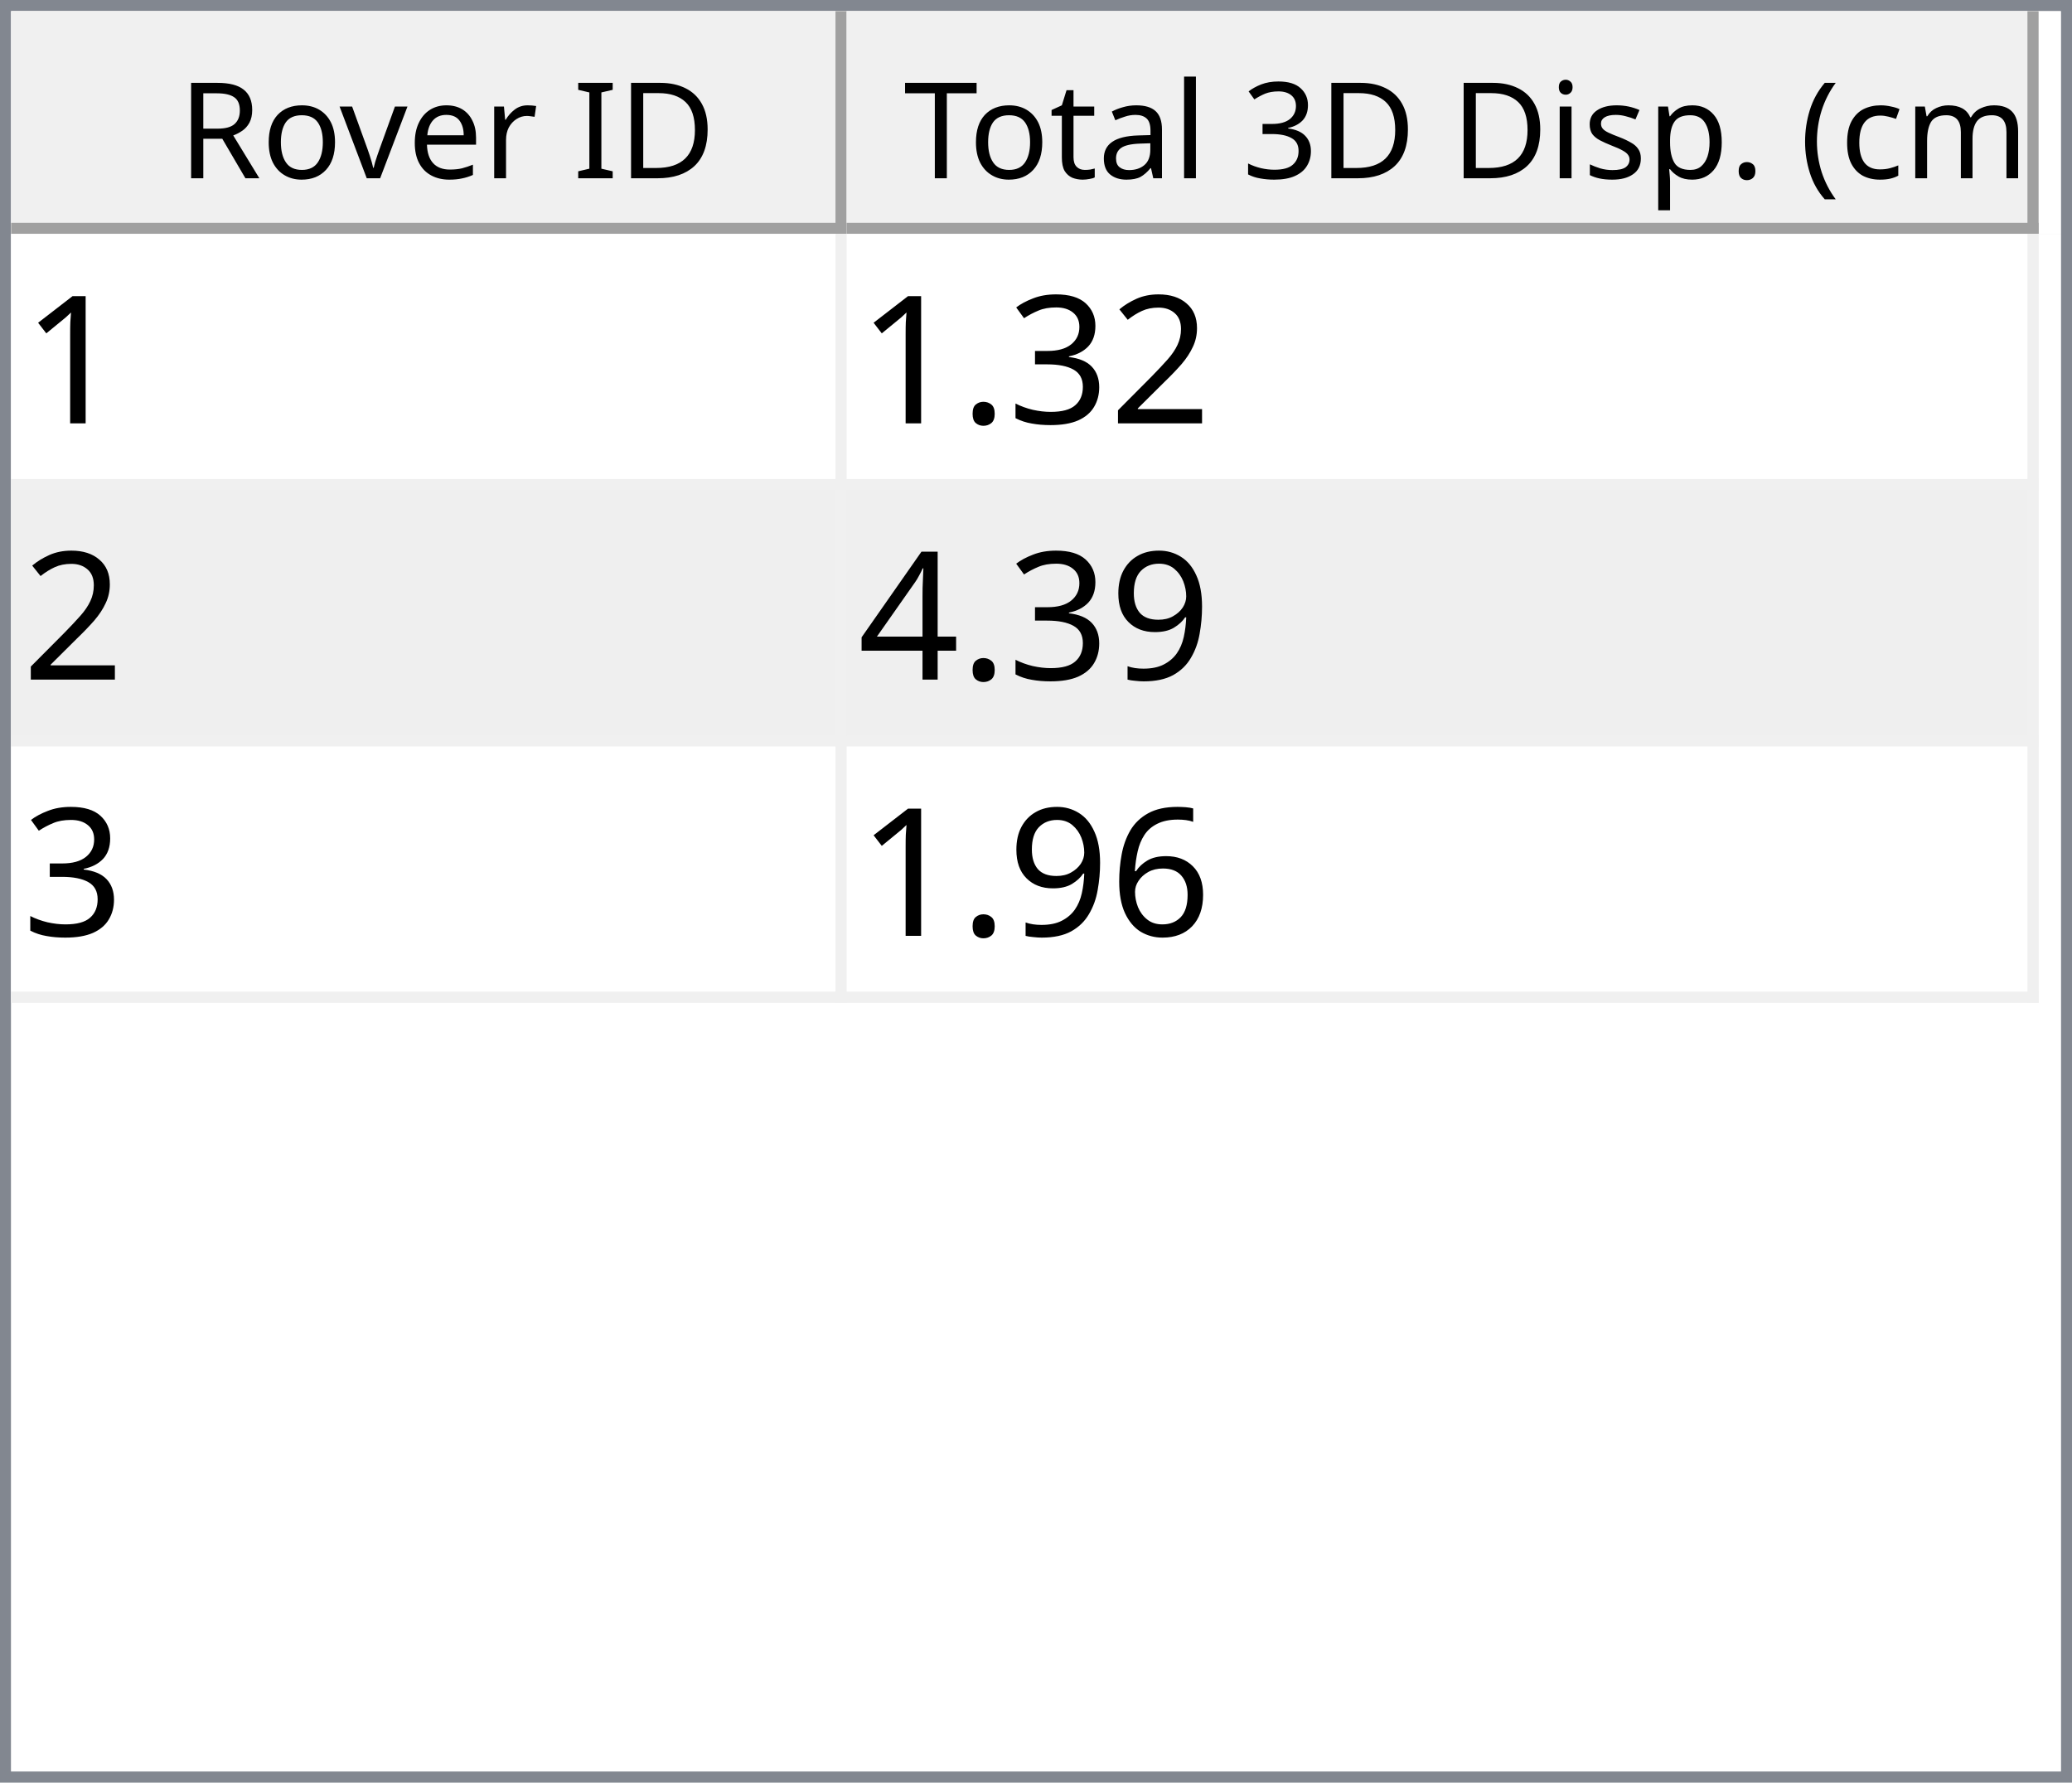
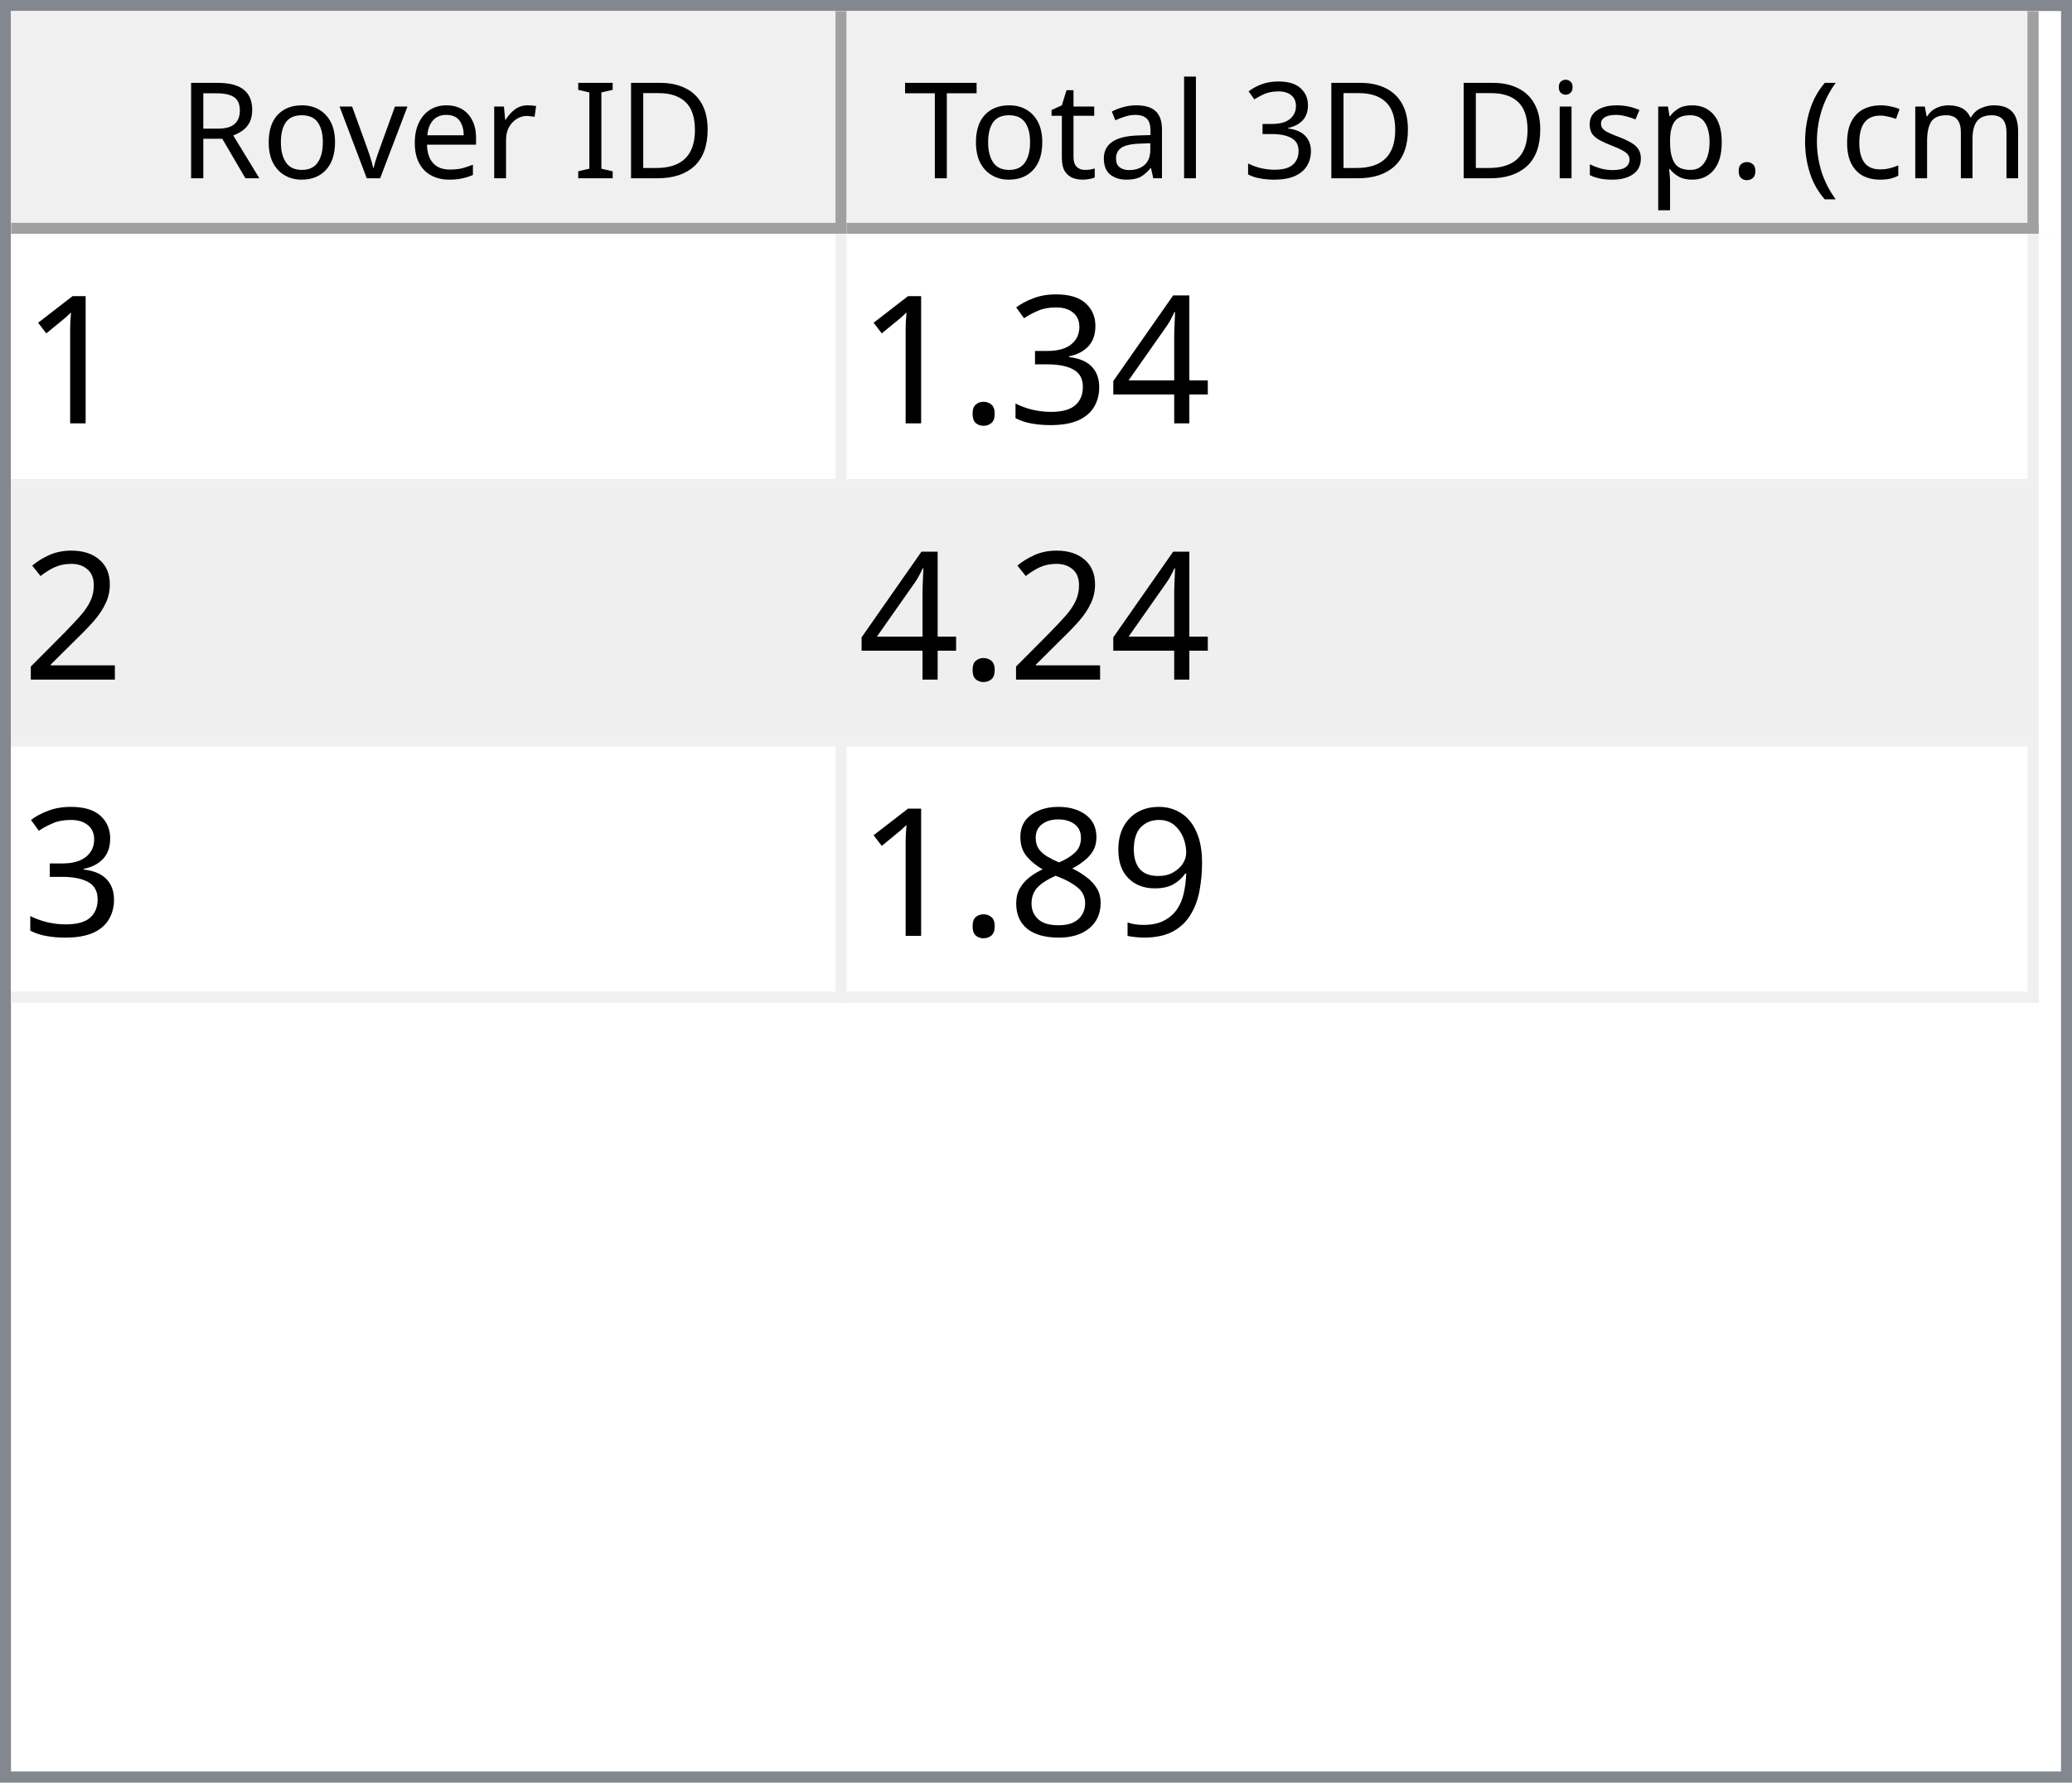
<svg xmlns="http://www.w3.org/2000/svg" style="fill-opacity:1; color-rendering:auto; color-interpolation:auto; text-rendering:auto; stroke:black; stroke-linecap:square; stroke-miterlimit:10; shape-rendering:auto; stroke-opacity:1; fill:black; stroke-dasharray:none; font-weight:normal; stroke-width:1; font-family:'Dialog'; font-style:normal; stroke-linejoin:miter; font-size:12px; stroke-dashoffset:0; image-rendering:auto;" width="186" height="160">
  <defs id="genericDefs" />
  <g>
    <defs id="defs1">
      <clipPath clipPathUnits="userSpaceOnUse" id="clipPath1">
        <path d="M0 0 L186 0 L186 160 L0 160 L0 0 Z" />
      </clipPath>
      <clipPath clipPathUnits="userSpaceOnUse" id="clipPath2">
        <path d="M0 0 L0 160 L186 160 L186 0 Z" />
      </clipPath>
      <clipPath clipPathUnits="userSpaceOnUse" id="clipPath3">
        <path d="M0 0 L0 20 L184 20 L184 0 Z" />
      </clipPath>
      <clipPath clipPathUnits="userSpaceOnUse" id="clipPath4">
        <path d="M0 0 L0 20 L75 20 L75 0 Z" />
      </clipPath>
      <clipPath clipPathUnits="userSpaceOnUse" id="clipPath5">
        <path d="M1 1 L1 19 L74 19 L74 1 Z" />
      </clipPath>
      <clipPath clipPathUnits="userSpaceOnUse" id="clipPath6">
        <path d="M0 0 L0 18 L73 18 L73 0 Z" />
      </clipPath>
      <clipPath clipPathUnits="userSpaceOnUse" id="clipPath7">
        <path d="M-0.5 -0.5 L-0.5 19.5 L74.5 19.5 L74.5 -0.5 Z" />
      </clipPath>
      <clipPath clipPathUnits="userSpaceOnUse" id="clipPath8">
        <path d="M0 0 L0 20 L107 20 L107 0 Z" />
      </clipPath>
      <clipPath clipPathUnits="userSpaceOnUse" id="clipPath9">
        <path d="M1 1 L1 19 L106 19 L106 1 Z" />
      </clipPath>
      <clipPath clipPathUnits="userSpaceOnUse" id="clipPath10">
        <path d="M0 0 L0 18 L105 18 L105 0 Z" />
      </clipPath>
      <clipPath clipPathUnits="userSpaceOnUse" id="clipPath11">
        <path d="M-0.5 -0.5 L-0.5 19.5 L106.5 19.5 L106.5 -0.5 Z" />
      </clipPath>
      <clipPath clipPathUnits="userSpaceOnUse" id="clipPath12">
        <path d="M0 0 L0 138 L184 138 L184 0 Z" />
      </clipPath>
      <clipPath clipPathUnits="userSpaceOnUse" id="clipPath13">
        <path d="M0 0 L0 69 L182 69 L182 0 Z" />
      </clipPath>
      <clipPath clipPathUnits="userSpaceOnUse" id="clipPath14">
        <path d="M-0.5 -0.5 L-0.5 68.5 L181.5 68.5 L181.5 -0.5 Z" />
      </clipPath>
      <clipPath clipPathUnits="userSpaceOnUse" id="clipPath15">
        <path d="M0 0 L0 22 L74 22 L74 0 Z" />
      </clipPath>
      <clipPath clipPathUnits="userSpaceOnUse" id="clipPath16">
        <path d="M0 0 L0 22 L106 22 L106 0 Z" />
      </clipPath>
      <font horiz-adv-x="64.551" id="font1">
        <font-face ascent="107.91" descent="25.098" units-per-em="100" style="font-style:normal; font-family:Segoe UI; font-weight:normal;" />
        <missing-glyph horiz-adv-x="64.551" d="M8.109 0 L8.109 68.266 L56.453 68.266 L56.453 0 L8.109 0 ZM15.328 7.234 L49.219 7.234 L49.219 61.031 L15.328 61.031 L15.328 7.234 Z" />
        <glyph unicode="D" horiz-adv-x="70.117" d="M9.188 0 L9.188 70.016 L28.516 70.016 Q65.531 70.016 65.531 35.891 Q65.531 19.672 55.25 9.836 Q44.969 0 27.734 0 L9.188 0 ZM17.391 62.594 L17.391 7.422 L27.828 7.422 Q41.609 7.422 49.273 14.797 Q56.938 22.172 56.938 35.688 Q56.938 62.594 28.328 62.594 L17.391 62.594 Z" />
        <glyph unicode="I" horiz-adv-x="26.611" d="M17.391 0 L9.188 0 L9.188 70.016 L17.391 70.016 L17.391 0 Z" />
        <glyph unicode=" " horiz-adv-x="27.393" d="" />
        <glyph unicode="r" horiz-adv-x="34.766" d="M34.188 41.891 Q32.078 43.5 28.125 43.5 Q23 43.5 19.555 38.672 Q16.109 33.844 16.109 25.484 L16.109 0 L8.109 0 L8.109 50 L16.109 50 L16.109 39.703 L16.312 39.703 Q18.016 44.969 21.531 47.922 Q25.047 50.875 29.391 50.875 Q32.516 50.875 34.188 50.203 L34.188 41.891 Z" />
        <glyph unicode="e" horiz-adv-x="52.295" d="M48.297 23 L12.984 23 Q13.188 14.656 17.484 10.109 Q21.781 5.562 29.297 5.562 Q37.75 5.562 44.828 11.141 L44.828 3.609 Q38.234 -1.172 27.391 -1.172 Q16.797 -1.172 10.742 5.641 Q4.688 12.453 4.688 24.812 Q4.688 36.469 11.305 43.82 Q17.922 51.172 27.734 51.172 Q37.547 51.172 42.922 44.828 Q48.297 38.484 48.297 27.203 L48.297 23 ZM40.094 29.781 Q40.047 36.719 36.75 40.578 Q33.453 44.438 27.594 44.438 Q21.922 44.438 17.969 40.383 Q14.016 36.328 13.094 29.781 L40.094 29.781 Z" />
        <glyph unicode="v" horiz-adv-x="47.9" d="M47.406 50 L27.484 0 L19.625 0 L0.688 50 L9.469 50 L22.172 13.672 Q23.578 9.672 23.922 6.688 L24.125 6.688 Q24.609 10.453 25.688 13.484 L38.969 50 L47.406 50 Z" />
        <glyph unicode="o" horiz-adv-x="58.594" d="M29 -1.172 Q17.922 -1.172 11.305 5.836 Q4.688 12.844 4.688 24.422 Q4.688 37.016 11.57 44.094 Q18.453 51.172 30.172 51.172 Q41.359 51.172 47.633 44.289 Q53.906 37.406 53.906 25.203 Q53.906 13.234 47.141 6.031 Q40.375 -1.172 29 -1.172 ZM29.594 44.438 Q21.875 44.438 17.383 39.188 Q12.891 33.938 12.891 24.703 Q12.891 15.828 17.43 10.695 Q21.969 5.562 29.594 5.562 Q37.359 5.562 41.531 10.594 Q45.703 15.625 45.703 24.906 Q45.703 34.281 41.531 39.359 Q37.359 44.438 29.594 44.438 Z" />
        <glyph unicode="R" horiz-adv-x="59.814" d="M59.375 0 L49.609 0 L37.891 19.625 Q36.281 22.359 34.766 24.289 Q33.25 26.219 31.664 27.438 Q30.078 28.656 28.25 29.219 Q26.422 29.781 24.125 29.781 L17.391 29.781 L17.391 0 L9.188 0 L9.188 70.016 L30.078 70.016 Q34.672 70.016 38.555 68.867 Q42.438 67.719 45.289 65.375 Q48.141 63.031 49.758 59.547 Q51.375 56.062 51.375 51.375 Q51.375 47.703 50.273 44.656 Q49.172 41.609 47.148 39.211 Q45.125 36.812 42.266 35.133 Q39.406 33.453 35.844 32.516 L35.844 32.328 Q37.594 31.547 38.891 30.547 Q40.188 29.547 41.359 28.18 Q42.531 26.812 43.68 25.078 Q44.828 23.344 46.234 21.047 L59.375 0 ZM17.391 62.594 L17.391 37.203 L28.516 37.203 Q31.594 37.203 34.203 38.133 Q36.812 39.062 38.719 40.797 Q40.625 42.531 41.703 45.047 Q42.781 47.562 42.781 50.688 Q42.781 56.297 39.141 59.445 Q35.5 62.594 28.609 62.594 L17.391 62.594 Z" />
        <glyph unicode=")" horiz-adv-x="30.176" d="M8.297 -15.922 L1.172 -15.922 Q16.406 2.344 16.406 26.812 Q16.406 51.469 1.078 70.016 L8.297 70.016 Q23.531 52.156 23.531 26.703 Q23.531 1.375 8.297 -15.922 Z" />
        <glyph unicode="m" horiz-adv-x="86.133" d="M79.109 0 L71.094 0 L71.094 28.719 Q71.094 37.016 68.531 40.727 Q65.969 44.438 59.906 44.438 Q54.781 44.438 51.195 39.75 Q47.609 35.062 47.609 28.516 L47.609 0 L39.594 0 L39.594 29.688 Q39.594 44.438 28.219 44.438 Q22.953 44.438 19.531 40.016 Q16.109 35.594 16.109 28.516 L16.109 0 L8.109 0 L8.109 50 L16.109 50 L16.109 42.094 L16.312 42.094 Q21.625 51.172 31.844 51.172 Q36.969 51.172 40.773 48.312 Q44.578 45.453 46 40.828 Q51.562 51.172 62.594 51.172 Q79.109 51.172 79.109 30.812 L79.109 0 Z" />
        <glyph unicode="c" horiz-adv-x="46.191" d="M42.188 2.297 Q36.422 -1.172 28.516 -1.172 Q17.828 -1.172 11.258 5.789 Q4.688 12.75 4.688 23.828 Q4.688 36.188 11.766 43.68 Q18.844 51.172 30.672 51.172 Q37.25 51.172 42.281 48.734 L42.281 40.531 Q36.719 44.438 30.375 44.438 Q22.703 44.438 17.797 38.945 Q12.891 33.453 12.891 24.516 Q12.891 15.719 17.508 10.641 Q22.125 5.562 29.891 5.562 Q36.422 5.562 42.188 9.906 L42.188 2.297 Z" />
        <glyph unicode="(" horiz-adv-x="30.176" d="M29.109 -15.922 L21.969 -15.922 Q6.844 1.375 6.844 26.703 Q6.844 52.156 21.969 70.016 L29.203 70.016 Q13.875 51.469 13.875 26.812 Q13.875 2.344 29.109 -15.922 Z" />
        <glyph unicode="." horiz-adv-x="21.68" d="M10.891 -1.078 Q8.641 -1.078 7.055 0.539 Q5.469 2.156 5.469 4.391 Q5.469 6.641 7.055 8.273 Q8.641 9.906 10.891 9.906 Q13.188 9.906 14.797 8.273 Q16.406 6.641 16.406 4.391 Q16.406 2.156 14.797 0.539 Q13.188 -1.078 10.891 -1.078 Z" />
        <glyph unicode="p" horiz-adv-x="58.789" d="M16.312 7.234 L16.109 7.234 L16.109 -23 L8.109 -23 L8.109 50 L16.109 50 L16.109 41.219 L16.312 41.219 Q22.219 51.172 33.594 51.172 Q43.266 51.172 48.688 44.461 Q54.109 37.75 54.109 26.469 Q54.109 13.922 48 6.375 Q41.891 -1.172 31.297 -1.172 Q21.578 -1.172 16.312 7.234 ZM16.109 27.391 L16.109 20.406 Q16.109 14.203 20.141 9.883 Q24.172 5.562 30.375 5.562 Q37.641 5.562 41.773 11.133 Q45.906 16.703 45.906 26.609 Q45.906 34.969 42.047 39.703 Q38.188 44.438 31.594 44.438 Q24.609 44.438 20.359 39.578 Q16.109 34.719 16.109 27.391 Z" />
        <glyph unicode="s" horiz-adv-x="42.432" d="M5.078 1.812 L5.078 10.406 Q11.625 5.562 19.484 5.562 Q30.031 5.562 30.031 12.594 Q30.031 14.594 29.125 15.992 Q28.219 17.391 26.68 18.461 Q25.141 19.531 23.07 20.383 Q21 21.234 18.609 22.172 Q15.281 23.484 12.766 24.828 Q10.25 26.172 8.57 27.859 Q6.891 29.547 6.031 31.695 Q5.172 33.844 5.172 36.719 Q5.172 40.234 6.789 42.945 Q8.406 45.656 11.086 47.484 Q13.766 49.312 17.211 50.242 Q20.656 51.172 24.312 51.172 Q30.812 51.172 35.938 48.922 L35.938 40.828 Q30.422 44.438 23.25 44.438 Q21 44.438 19.195 43.922 Q17.391 43.406 16.094 42.477 Q14.797 41.547 14.086 40.258 Q13.375 38.969 13.375 37.406 Q13.375 35.453 14.086 34.133 Q14.797 32.812 16.164 31.789 Q17.531 30.766 19.484 29.938 Q21.438 29.109 23.922 28.125 Q27.25 26.859 29.883 25.516 Q32.516 24.172 34.375 22.484 Q36.234 20.797 37.234 18.602 Q38.234 16.406 38.234 13.375 Q38.234 9.672 36.602 6.938 Q34.969 4.203 32.234 2.398 Q29.5 0.594 25.93 -0.289 Q22.359 -1.172 18.453 -1.172 Q10.75 -1.172 5.078 1.812 Z" />
        <glyph unicode="i" horiz-adv-x="24.219" d="M12.203 62.703 Q10.062 62.703 8.547 64.164 Q7.031 65.625 7.031 67.875 Q7.031 70.125 8.547 71.609 Q10.062 73.094 12.203 73.094 Q14.406 73.094 15.945 71.609 Q17.484 70.125 17.484 67.875 Q17.484 65.719 15.945 64.211 Q14.406 62.703 12.203 62.703 ZM16.109 0 L8.109 0 L8.109 50 L16.109 50 L16.109 0 Z" />
        <glyph unicode="3" horiz-adv-x="53.906" d="M46.531 19.828 Q46.531 15.094 44.75 11.211 Q42.969 7.328 39.719 4.57 Q36.469 1.812 31.93 0.297 Q27.391 -1.219 21.922 -1.219 Q11.922 -1.219 6 2.594 L6 11.188 Q13.094 5.609 22.219 5.609 Q25.875 5.609 28.828 6.539 Q31.781 7.469 33.906 9.227 Q36.031 10.984 37.18 13.477 Q38.328 15.969 38.328 19.094 Q38.328 32.812 18.797 32.812 L12.984 32.812 L12.984 39.594 L18.5 39.594 Q35.797 39.594 35.797 52.484 Q35.797 64.406 22.609 64.406 Q15.188 64.406 8.688 59.422 L8.688 67.188 Q15.375 71.188 24.609 71.188 Q29 71.188 32.57 69.969 Q36.141 68.75 38.68 66.555 Q41.219 64.359 42.609 61.281 Q44 58.203 44 54.5 Q44 40.672 30.031 36.719 L30.031 36.531 Q33.594 36.141 36.625 34.797 Q39.656 33.453 41.852 31.305 Q44.047 29.156 45.289 26.25 Q46.531 23.344 46.531 19.828 Z" />
        <glyph unicode="l" horiz-adv-x="24.219" d="M16.109 0 L8.109 0 L8.109 74.031 L16.109 74.031 L16.109 0 Z" />
        <glyph unicode="a" horiz-adv-x="50.879" d="M43.891 0 L35.891 0 L35.891 7.812 L35.688 7.812 Q30.469 -1.172 20.312 -1.172 Q12.844 -1.172 8.617 2.781 Q4.391 6.734 4.391 13.281 Q4.391 27.297 20.906 29.594 L35.891 31.688 Q35.891 44.438 25.594 44.438 Q16.547 44.438 9.281 38.281 L9.281 46.484 Q16.656 51.172 26.266 51.172 Q43.891 51.172 43.891 32.516 L43.891 0 ZM35.891 25.297 L23.828 23.641 Q18.266 22.859 15.43 20.875 Q12.594 18.891 12.594 13.875 Q12.594 10.203 15.211 7.883 Q17.828 5.562 22.172 5.562 Q28.125 5.562 32.008 9.742 Q35.891 13.922 35.891 20.312 L35.891 25.297 Z" />
        <glyph unicode="t" horiz-adv-x="33.887" d="M31.297 0.484 Q28.469 -1.078 23.828 -1.078 Q10.688 -1.078 10.688 13.578 L10.688 43.172 L2.094 43.172 L2.094 50 L10.688 50 L10.688 62.203 L18.703 64.797 L18.703 50 L31.297 50 L31.297 43.172 L18.703 43.172 L18.703 14.984 Q18.703 9.969 20.414 7.82 Q22.125 5.672 26.078 5.672 Q29.109 5.672 31.297 7.328 L31.297 0.484 Z" />
        <glyph unicode="T" horiz-adv-x="52.393" d="M50.594 62.594 L30.375 62.594 L30.375 0 L22.172 0 L22.172 62.594 L2 62.594 L2 70.016 L50.594 70.016 L50.594 62.594 Z" />
      </font>
      <font horiz-adv-x="75.0" id="font2">
        <font-face ascent="100.537" descent="21.973" units-per-em="100" style="font-style:normal; font-family:sans-serif; font-weight:normal;" />
        <missing-glyph horiz-adv-x="75.0" d="M12.5 0 L12.5 62.5 L62.5 62.5 L62.5 0 L12.5 0 ZM14.062 1.562 L60.938 1.562 L60.938 60.938 L14.062 60.938 L14.062 1.562 Z" />
        <glyph unicode="1" horiz-adv-x="55.615" d="M37.25 0 L28.469 0 L28.469 56 Q25.297 52.984 20.141 49.953 Q14.984 46.922 10.891 45.406 L10.891 53.906 Q18.266 57.375 23.781 62.305 Q29.297 67.234 31.594 71.875 L37.25 71.875 L37.25 0 Z" />
-         <glyph unicode="2" horiz-adv-x="55.615" d="M50.344 8.453 L50.344 0 L3.031 0 Q2.938 3.172 4.047 6.109 Q5.859 10.938 9.836 15.625 Q13.812 20.312 21.344 26.469 Q33.016 36.031 37.117 41.625 Q41.219 47.219 41.219 52.203 Q41.219 57.422 37.477 61.008 Q33.734 64.594 27.734 64.594 Q21.391 64.594 17.578 60.789 Q13.766 56.984 13.719 50.25 L4.688 51.172 Q5.609 61.281 11.664 66.578 Q17.719 71.875 27.938 71.875 Q38.234 71.875 44.242 66.164 Q50.25 60.453 50.25 52 Q50.25 47.703 48.492 43.555 Q46.734 39.406 42.656 34.812 Q38.578 30.219 29.109 22.219 Q21.188 15.578 18.945 13.211 Q16.703 10.844 15.234 8.453 L50.344 8.453 Z" />
+         <glyph unicode="4" horiz-adv-x="55.615" d="M32.328 0 L32.328 17.141 L1.266 17.141 L1.266 25.203 L33.938 71.578 L41.109 71.578 L41.109 25.203 L50.781 25.203 L50.781 17.141 L41.109 17.141 L41.109 0 L32.328 0 ZM32.328 25.203 L32.328 57.469 L9.906 25.203 L32.328 25.203 Z" />
        <glyph unicode="3" horiz-adv-x="55.615" d="M4.203 18.891 L12.984 20.062 Q14.5 12.594 18.141 9.297 Q21.781 6 27 6 Q33.203 6 37.477 10.297 Q41.75 14.594 41.75 20.953 Q41.75 27 37.797 30.93 Q33.844 34.859 27.734 34.859 Q25.25 34.859 21.531 33.891 L22.516 41.609 Q23.391 41.5 23.922 41.5 Q29.547 41.5 34.039 44.43 Q38.531 47.359 38.531 53.469 Q38.531 58.297 35.258 61.477 Q31.984 64.656 26.812 64.656 Q21.688 64.656 18.266 61.43 Q14.844 58.203 13.875 51.766 L5.078 53.328 Q6.688 62.156 12.398 67.016 Q18.109 71.875 26.609 71.875 Q32.469 71.875 37.398 69.359 Q42.328 66.844 44.945 62.5 Q47.562 58.156 47.562 53.266 Q47.562 48.641 45.07 44.828 Q42.578 41.016 37.703 38.766 Q44.047 37.312 47.562 32.695 Q51.078 28.078 51.078 21.141 Q51.078 11.766 44.242 5.25 Q37.406 -1.266 26.953 -1.266 Q17.531 -1.266 11.305 4.352 Q5.078 9.969 4.203 18.891 Z" />
        <glyph unicode="." horiz-adv-x="27.783" d="M9.078 0 L9.078 10.016 L19.094 10.016 L19.094 0 L9.078 0 Z" />
+         <glyph unicode="2" horiz-adv-x="55.615" d="M50.344 8.453 L50.344 0 L3.031 0 Q2.938 3.172 4.047 6.109 Q5.859 10.938 9.836 15.625 Q13.812 20.312 21.344 26.469 Q33.016 36.031 37.117 41.625 Q41.219 47.219 41.219 52.203 Q41.219 57.422 37.477 61.008 Q33.734 64.594 27.734 64.594 Q21.391 64.594 17.578 60.789 Q13.766 56.984 13.719 50.25 L4.688 51.172 Q5.609 61.281 11.664 66.578 Q17.719 71.875 27.938 71.875 Q38.234 71.875 44.242 66.164 Q50.25 60.453 50.25 52 Q50.25 47.703 48.492 43.555 Q46.734 39.406 42.656 34.812 Q38.578 30.219 29.109 22.219 Q21.188 15.578 18.945 13.211 Q16.703 10.844 15.234 8.453 L50.344 8.453 Z" />
        <glyph unicode="9" horiz-adv-x="55.615" d="M5.469 16.547 L13.922 17.328 Q14.984 11.375 18.016 8.688 Q21.047 6 25.781 6 Q29.828 6 32.883 7.859 Q35.938 9.719 37.891 12.82 Q39.844 15.922 41.164 21.195 Q42.484 26.469 42.484 31.938 Q42.484 32.516 42.438 33.688 Q39.797 29.5 35.234 26.883 Q30.672 24.266 25.344 24.266 Q16.453 24.266 10.305 30.711 Q4.156 37.156 4.156 47.703 Q4.156 58.594 10.578 65.234 Q17 71.875 26.656 71.875 Q33.641 71.875 39.43 68.117 Q45.219 64.359 48.219 57.398 Q51.219 50.438 51.219 37.25 Q51.219 23.531 48.242 15.406 Q45.266 7.281 39.383 3.031 Q33.5 -1.219 25.594 -1.219 Q17.188 -1.219 11.867 3.445 Q6.547 8.109 5.469 16.547 ZM41.453 48.141 Q41.453 55.719 37.43 60.156 Q33.406 64.594 27.734 64.594 Q21.875 64.594 17.531 59.812 Q13.188 55.031 13.188 47.406 Q13.188 40.578 17.312 36.305 Q21.438 32.031 27.484 32.031 Q33.594 32.031 37.523 36.305 Q41.453 40.578 41.453 48.141 Z" />
-         <glyph unicode="4" horiz-adv-x="55.615" d="M32.328 0 L32.328 17.141 L1.266 17.141 L1.266 25.203 L33.938 71.578 L41.109 71.578 L41.109 25.203 L50.781 25.203 L50.781 17.141 L41.109 17.141 L41.109 0 L32.328 0 ZM32.328 25.203 L32.328 57.469 L9.906 25.203 L32.328 25.203 Z" />
-         <glyph unicode="6" horiz-adv-x="55.615" d="M49.75 54.047 L41.016 53.375 Q39.844 58.547 37.703 60.891 Q34.125 64.656 28.906 64.656 Q24.703 64.656 21.531 62.312 Q17.391 59.281 14.992 53.469 Q12.594 47.656 12.5 36.922 Q15.672 41.75 20.266 44.094 Q24.859 46.438 29.891 46.438 Q38.672 46.438 44.852 39.969 Q51.031 33.5 51.031 23.25 Q51.031 16.5 48.125 10.719 Q45.219 4.938 40.141 1.859 Q35.062 -1.219 28.609 -1.219 Q17.625 -1.219 10.695 6.859 Q3.766 14.938 3.766 33.5 Q3.766 54.25 11.422 63.672 Q18.109 71.875 29.438 71.875 Q37.891 71.875 43.289 67.141 Q48.688 62.406 49.75 54.047 ZM13.875 23.188 Q13.875 18.656 15.797 14.508 Q17.719 10.359 21.188 8.18 Q24.656 6 28.469 6 Q34.031 6 38.039 10.492 Q42.047 14.984 42.047 22.703 Q42.047 30.125 38.086 34.398 Q34.125 38.672 28.125 38.672 Q22.172 38.672 18.023 34.398 Q13.875 30.125 13.875 23.188 Z" />
+         <glyph unicode="8" horiz-adv-x="55.615" d="M17.672 38.812 Q12.203 40.828 9.57 44.539 Q6.938 48.25 6.938 53.422 Q6.938 61.234 12.555 66.555 Q18.172 71.875 27.484 71.875 Q36.859 71.875 42.578 66.43 Q48.297 60.984 48.297 53.172 Q48.297 48.188 45.68 44.508 Q43.062 40.828 37.75 38.812 Q44.344 36.672 47.781 31.883 Q51.219 27.094 51.219 20.453 Q51.219 11.281 44.727 5.031 Q38.234 -1.219 27.641 -1.219 Q17.047 -1.219 10.547 5.055 Q4.047 11.328 4.047 20.703 Q4.047 27.688 7.594 32.398 Q11.141 37.109 17.672 38.812 ZM15.922 53.719 Q15.922 48.641 19.195 45.414 Q22.469 42.188 27.688 42.188 Q32.766 42.188 36.016 45.383 Q39.266 48.578 39.266 53.219 Q39.266 58.062 35.914 61.359 Q32.562 64.656 27.594 64.656 Q22.562 64.656 19.242 61.43 Q15.922 58.203 15.922 53.719 ZM13.094 20.656 Q13.094 16.891 14.875 13.375 Q16.656 9.859 20.172 7.93 Q23.688 6 27.734 6 Q34.031 6 38.133 10.055 Q42.234 14.109 42.234 20.359 Q42.234 26.703 38.016 30.859 Q33.797 35.016 27.438 35.016 Q21.234 35.016 17.164 30.914 Q13.094 26.812 13.094 20.656 Z" />
      </font>
    </defs>
    <g style="fill:white; stroke:white;">
      <rect x="0" y="0" width="186" style="clip-path:url(#clipPath1); stroke:none;" height="160" />
    </g>
    <g style="fill:white; text-rendering:optimizeSpeed; color-rendering:optimizeSpeed; image-rendering:optimizeSpeed; shape-rendering:crispEdges; stroke:white; color-interpolation:sRGB;">
      <rect x="0" width="186" height="160" y="0" style="stroke:none;" />
      <path style="stroke:none;" d="M0 160 L186 160 L186 0 L0 0 Z" />
    </g>
    <g style="fill:rgb(240,240,240); font-family:'Segoe UI'; stroke:rgb(240,240,240);">
      <rect x="0" y="0" width="186" style="clip-path:url(#clipPath2); stroke:none;" height="160" />
    </g>
    <g style="fill:rgb(130,135,144); font-family:'Segoe UI'; stroke:rgb(130,135,144);">
      <path d="M0 0 L186 0 L186 160 L0 160 L0 0 ZM1 1 L185 1 L185 159 L1 159 L1 1 Z" style="fill-rule:evenodd; clip-path:url(#clipPath2); stroke:none;" />
    </g>
    <g style="fill:white; font-family:'Segoe UI'; stroke:white;" transform="translate(1,1)">
      <rect x="0" y="0" width="184" style="clip-path:url(#clipPath3); stroke:none;" height="20" />
    </g>
    <g style="fill:rgb(240,240,240); font-family:'Segoe UI'; stroke:rgb(240,240,240);" transform="translate(1,1)">
      <rect x="0" y="0" width="75" style="clip-path:url(#clipPath4); stroke:none;" height="20" />
    </g>
    <g style="font-family:'Segoe UI';" transform="translate(2,2)">
      <text x="14" xml:space="preserve" y="14" style="clip-path:url(#clipPath6); stroke:none;">Rover ID</text>
    </g>
    <g style="fill:rgb(160,160,160); font-family:'Segoe UI'; stroke:rgb(160,160,160); stroke-linejoin:bevel;" transform="translate(1.5,1.5)">
      <line x1="74" x2="74" y1="0" style="fill:none; clip-path:url(#clipPath7);" y2="19" />
    </g>
    <g style="fill:rgb(160,160,160); font-family:'Segoe UI'; stroke:rgb(160,160,160); stroke-linejoin:bevel;" transform="matrix(1,0,0,1,1,1) translate(0.5,0.5)">
      <line x1="0" x2="74" y1="19" style="fill:none; clip-path:url(#clipPath7);" y2="19" />
    </g>
    <g style="fill:rgb(240,240,240); font-family:'Segoe UI'; stroke:rgb(240,240,240);" transform="translate(76,1)">
      <rect x="0" y="0" width="107" style="clip-path:url(#clipPath8); stroke:none;" height="20" />
    </g>
    <g style="font-family:'Segoe UI';" transform="translate(77,2)">
      <text x="1" xml:space="preserve" y="14" style="clip-path:url(#clipPath10); stroke:none;"> Total 3D Disp. (cm)</text>
    </g>
    <g style="fill:rgb(160,160,160); font-family:'Segoe UI'; stroke:rgb(160,160,160); stroke-linejoin:bevel;" transform="translate(76.5,1.5)">
      <line x1="106" x2="106" y1="0" style="fill:none; clip-path:url(#clipPath11);" y2="19" />
    </g>
    <g style="fill:rgb(160,160,160); font-family:'Segoe UI'; stroke:rgb(160,160,160); stroke-linejoin:bevel;" transform="matrix(1,0,0,1,76,1) translate(0.5,0.5)">
      <line x1="0" x2="106" y1="19" style="fill:none; clip-path:url(#clipPath11);" y2="19" />
    </g>
    <g style="fill:white; font-family:'Segoe UI'; stroke:white;" transform="translate(1,21)">
      <rect x="0" y="0" width="184" style="clip-path:url(#clipPath12); stroke:none;" height="138" />
    </g>
    <g style="fill:rgb(240,240,240); font-size:16px; font-family:sans-serif; stroke:rgb(240,240,240);" transform="translate(1,21)">
      <rect x="0" y="0" width="182" style="clip-path:url(#clipPath13); stroke:none;" height="69" />
      <line transform="translate(0.5,0.5)" x1="0" x2="181" y1="22" style="clip-path:url(#clipPath14); fill:none; stroke-linejoin:bevel;" y2="22" />
    </g>
    <g transform="matrix(1,0,0,1,1,21) translate(0.5,0.5)" style="fill:rgb(240,240,240); font-size:16px; font-family:sans-serif; stroke:rgb(240,240,240); stroke-linejoin:bevel;">
      <line x1="0" x2="181" y1="45" style="fill:none; clip-path:url(#clipPath14);" y2="45" />
    </g>
    <g transform="matrix(1,0,0,1,1,21) translate(0.5,0.5)" style="fill:rgb(240,240,240); font-size:16px; font-family:sans-serif; stroke:rgb(240,240,240); stroke-linejoin:bevel;">
      <line x1="0" x2="181" y1="68" style="fill:none; clip-path:url(#clipPath14);" y2="68" />
    </g>
    <g transform="matrix(1,0,0,1,1,21) translate(0.5,0.5)" style="fill:rgb(240,240,240); font-size:16px; font-family:sans-serif; stroke:rgb(240,240,240); stroke-linejoin:bevel;">
      <line x1="74" x2="74" y1="0" style="fill:none; clip-path:url(#clipPath14);" y2="68" />
    </g>
    <g transform="matrix(1,0,0,1,1,21) translate(0.5,0.5)" style="fill:rgb(240,240,240); font-size:16px; font-family:sans-serif; stroke:rgb(240,240,240); stroke-linejoin:bevel;">
      <line x1="181" x2="181" y1="0" style="fill:none; clip-path:url(#clipPath14);" y2="68" />
    </g>
    <g style="fill:white; font-size:16px; font-family:sans-serif; stroke:white;" transform="matrix(1,0,0,1,1,21)">
      <rect x="0" y="0" width="74" style="clip-path:url(#clipPath15); stroke:none;" height="22" />
      <text x="1" y="17" style="fill:black; clip-path:url(#clipPath15); stroke:none;" xml:space="preserve">1</text>
    </g>
    <g style="fill:white; font-size:16px; font-family:sans-serif; stroke:white;" transform="matrix(1,0,0,1,1,21) translate(75,0)">
      <rect x="0" y="0" width="106" style="clip-path:url(#clipPath16); stroke:none;" height="22" />
-       <text x="1" y="17" style="fill:black; clip-path:url(#clipPath16); stroke:none;" xml:space="preserve">1.32</text>
+       <text x="1" y="17" style="fill:black; clip-path:url(#clipPath16); stroke:none;" xml:space="preserve">1.34</text>
    </g>
    <g style="fill:rgb(239,239,239); font-size:16px; font-family:sans-serif; stroke:rgb(239,239,239);" transform="matrix(1,0,0,1,1,21) translate(0,23)">
      <rect x="0" y="0" width="74" style="clip-path:url(#clipPath15); stroke:none;" height="22" />
      <text x="1" y="17" style="fill:black; clip-path:url(#clipPath15); stroke:none;" xml:space="preserve">2</text>
    </g>
    <g style="fill:rgb(239,239,239); font-size:16px; font-family:sans-serif; stroke:rgb(239,239,239);" transform="matrix(1,0,0,1,1,21) translate(75,23)">
      <rect x="0" y="0" width="106" style="clip-path:url(#clipPath16); stroke:none;" height="22" />
-       <text x="1" y="17" style="fill:black; clip-path:url(#clipPath16); stroke:none;" xml:space="preserve">4.39</text>
+       <text x="1" y="17" style="fill:black; clip-path:url(#clipPath16); stroke:none;" xml:space="preserve">4.24</text>
    </g>
    <g style="fill:white; font-size:16px; font-family:sans-serif; stroke:white;" transform="matrix(1,0,0,1,1,21) translate(0,46)">
      <rect x="0" y="0" width="74" style="clip-path:url(#clipPath15); stroke:none;" height="22" />
      <text x="1" y="17" style="fill:black; clip-path:url(#clipPath15); stroke:none;" xml:space="preserve">3</text>
    </g>
    <g style="fill:white; font-size:16px; font-family:sans-serif; stroke:white;" transform="matrix(1,0,0,1,1,21) translate(75,46)">
      <rect x="0" y="0" width="106" style="clip-path:url(#clipPath16); stroke:none;" height="22" />
-       <text x="1" y="17" style="fill:black; clip-path:url(#clipPath16); stroke:none;" xml:space="preserve">1.96</text>
+       <text x="1" y="17" style="fill:black; clip-path:url(#clipPath16); stroke:none;" xml:space="preserve">1.89</text>
    </g>
  </g>
</svg>
